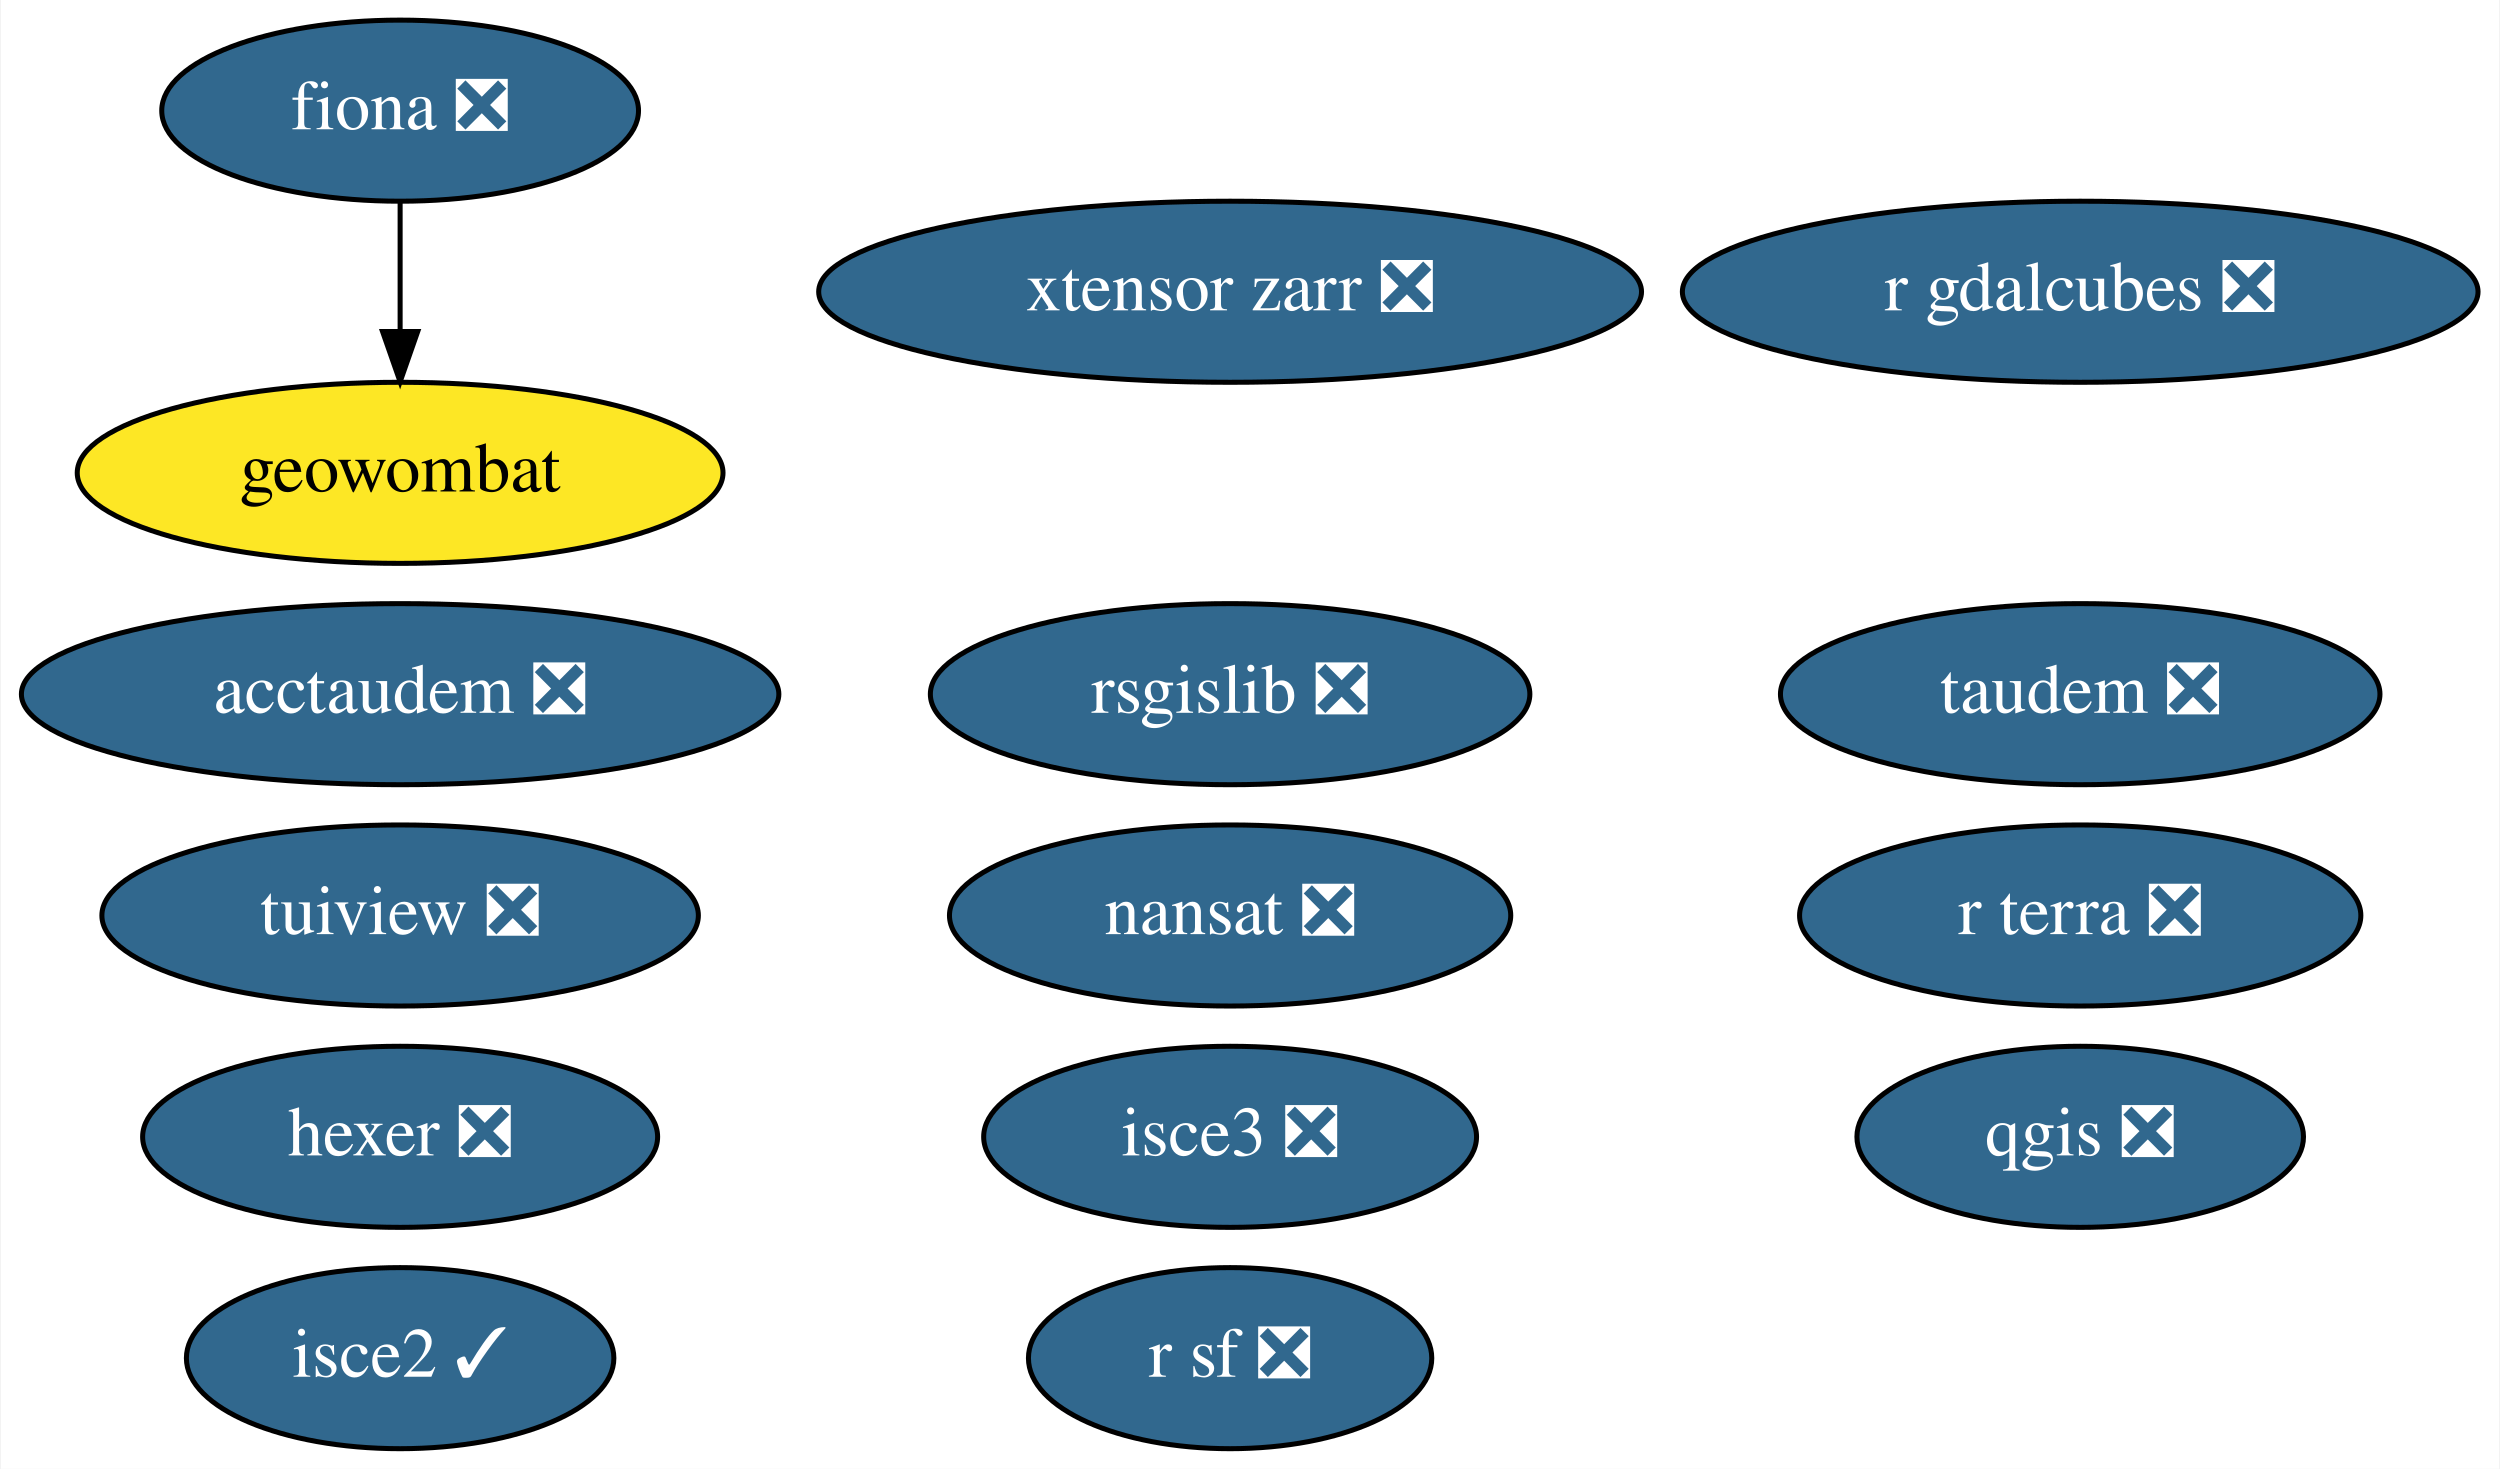
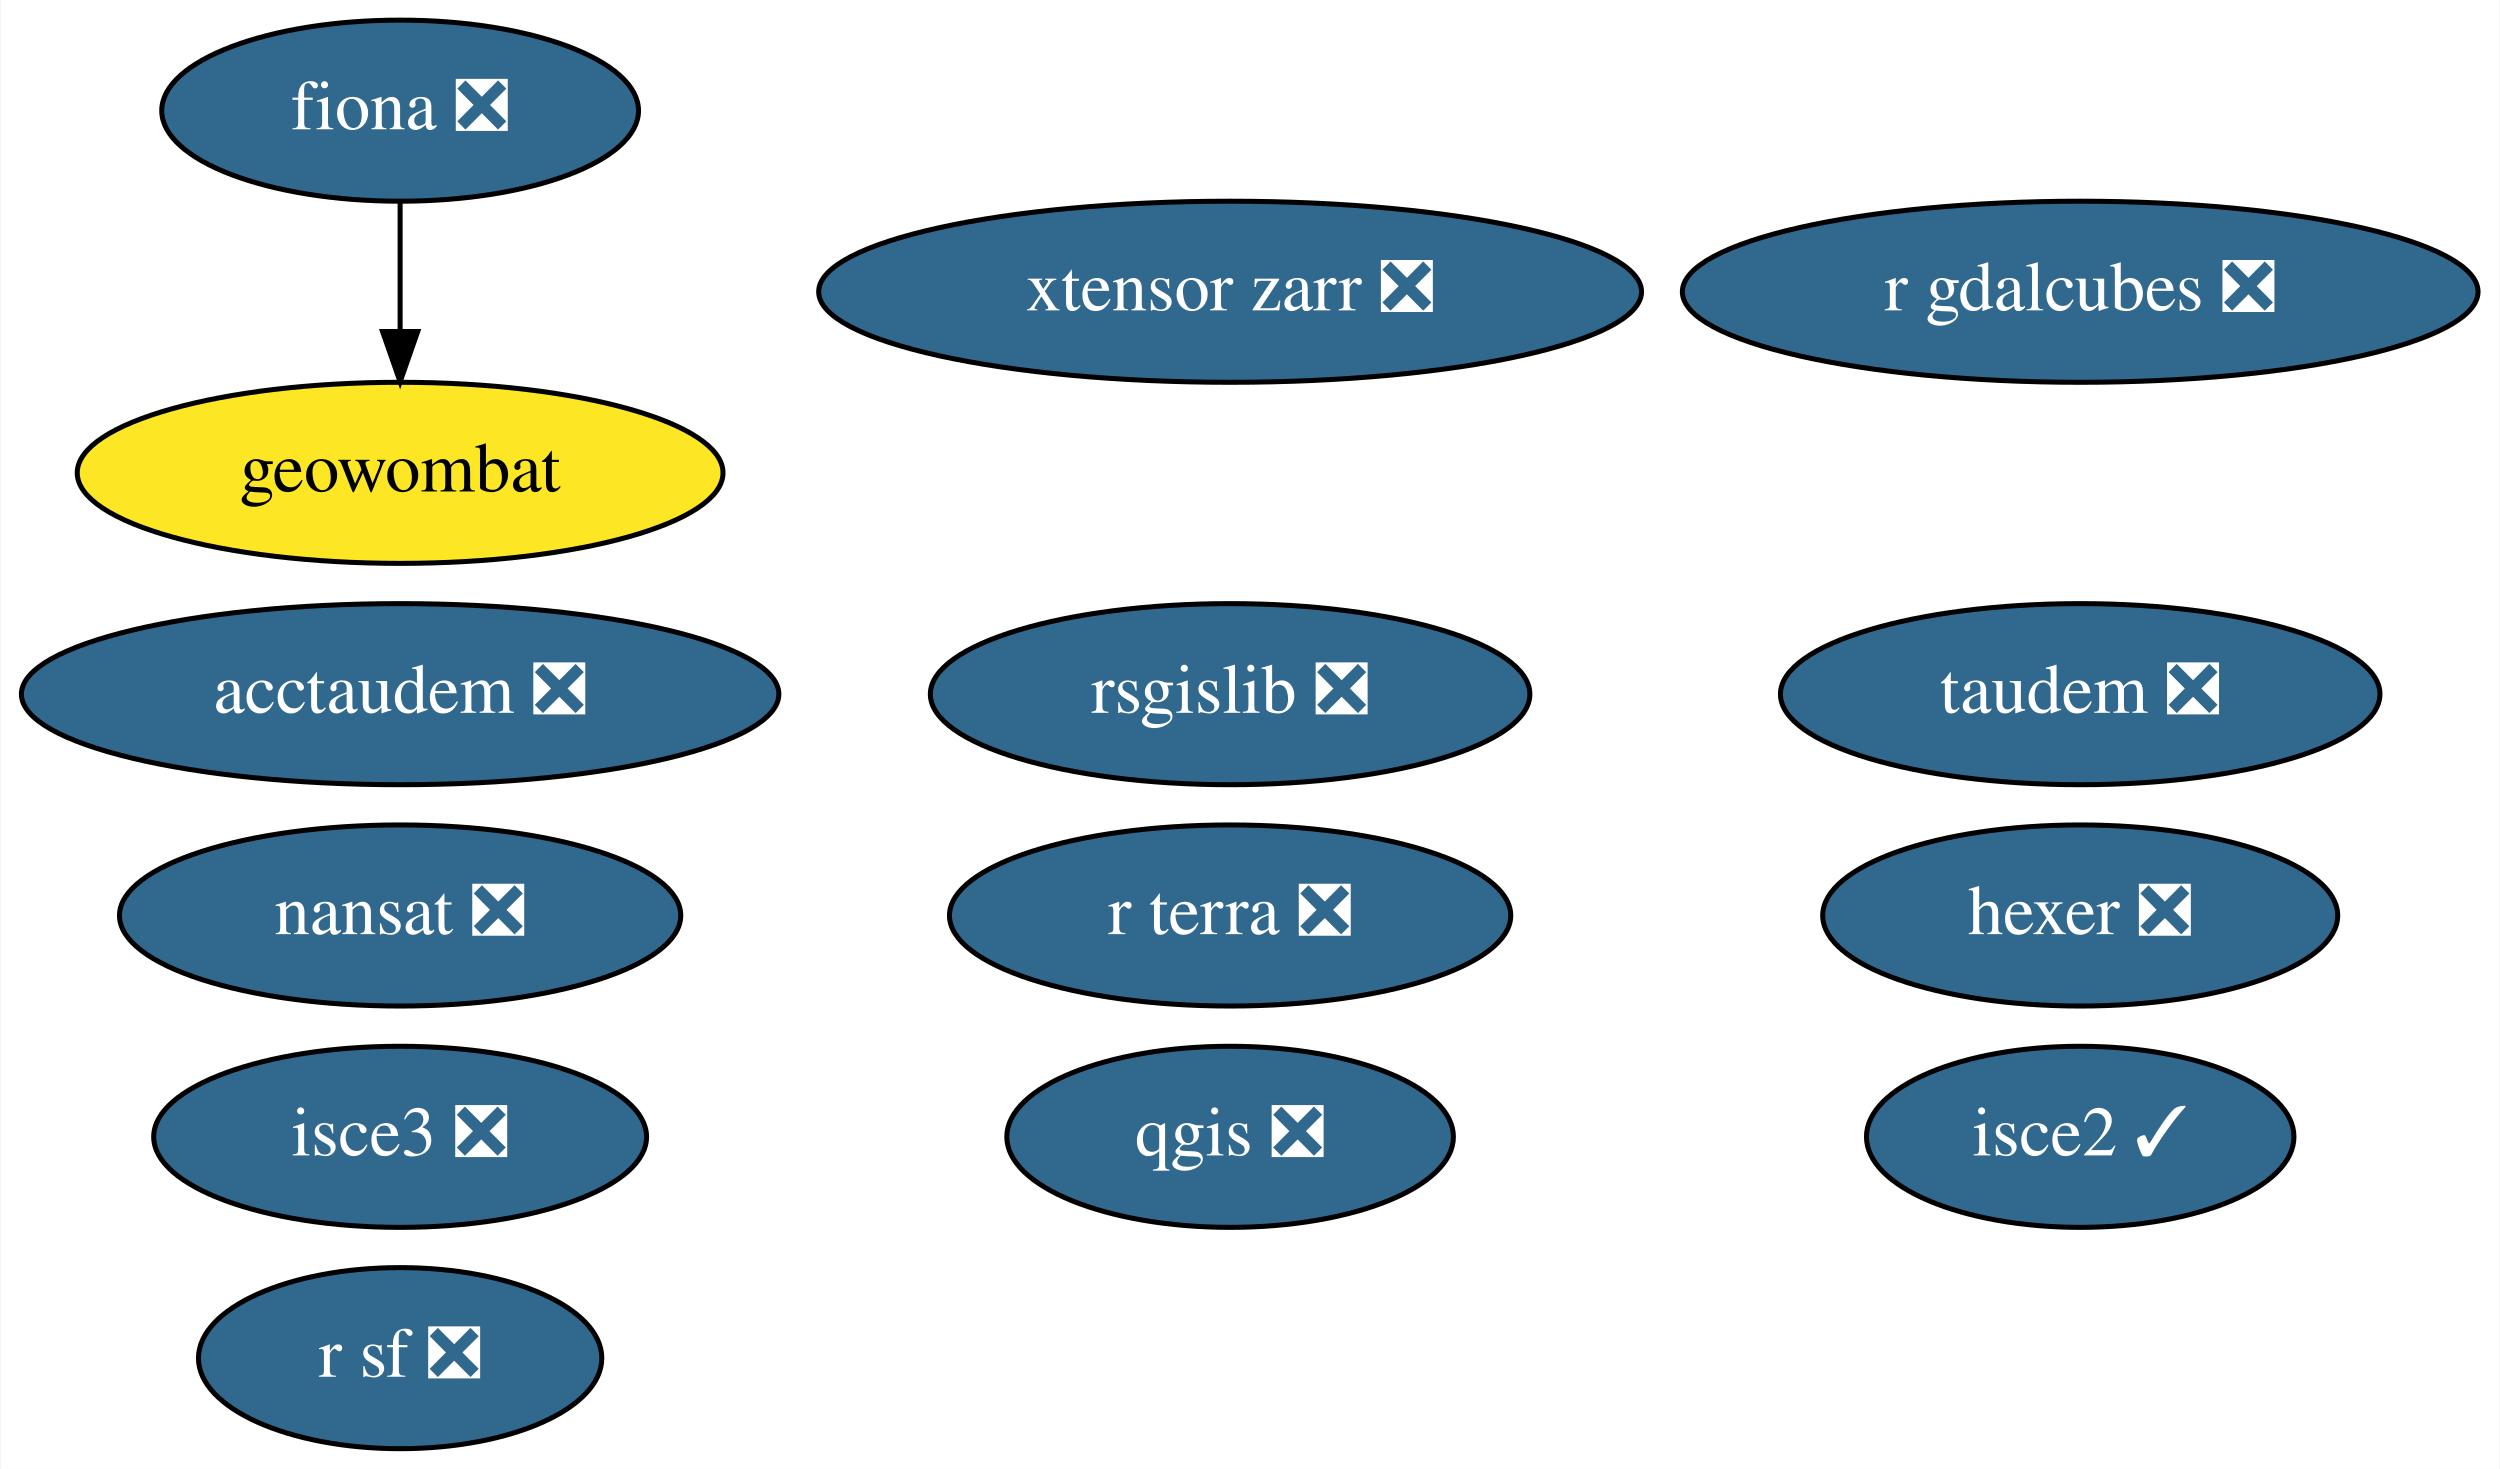
<svg xmlns="http://www.w3.org/2000/svg" xmlns:xlink="http://www.w3.org/1999/xlink" width="497pt" height="292pt" viewBox="0.00 0.00 496.69 292.00">
  <g id="graph0" class="graph" transform="scale(1 1) rotate(0) translate(4 288)">
    <polygon fill="white" stroke="none" points="-4,4 -4,-288 492.69,-288 492.69,4 -4,4" />
    <g id="node1" class="node">
      <g id="a_node1">
        <a xlink:href="https://github.com/conda-forge/fiona-feedstock/pull/202" xlink:title="fiona ❎">
          <ellipse fill="#31688e" stroke="black" cx="75.39" cy="-266" rx="47.39" ry="18" />
          <text text-anchor="middle" x="75.39" y="-262.3" font-family="Times,serif" font-size="14.00" fill="white">fiona ❎</text>
        </a>
      </g>
    </g>
-     <g id="node9" class="node">
-       <g id="a_node9">
+     <g id="node8" class="node">
+       <g id="a_node8">
        <a xlink:href="https://github.com/conda-forge/geowombat-feedstock" xlink:title="geowombat">
          <ellipse fill="#fde725" stroke="black" cx="75.39" cy="-194" rx="64.19" ry="18" />
          <text text-anchor="middle" x="75.39" y="-190.3" font-family="Times,serif" font-size="14.00">geowombat</text>
        </a>
      </g>
    </g>
    <g id="edge1" class="edge">
      <path fill="none" stroke="black" d="M75.39,-247.7C75.39,-239.98 75.39,-230.71 75.39,-222.11" />
      <polygon fill="black" stroke="black" points="78.89,-222.1 75.39,-212.1 71.89,-222.1 78.89,-222.1" />
    </g>
    <g id="node2" class="node">
      <g id="a_node2">
        <a xlink:href="https://github.com/conda-forge/nansat-feedstock/pull/37" xlink:title="nansat ❎">
-           <ellipse fill="#31688e" stroke="black" cx="240.39" cy="-106" rx="55.79" ry="18" />
-           <text text-anchor="middle" x="240.39" y="-102.3" font-family="Times,serif" font-size="14.00" fill="white">nansat ❎</text>
+           <ellipse fill="#31688e" stroke="black" cx="75.39" cy="-106" rx="55.79" ry="18" />
+           <text text-anchor="middle" x="75.39" y="-102.3" font-family="Times,serif" font-size="14.00" fill="white">nansat ❎</text>
        </a>
      </g>
    </g>
    <g id="node3" class="node">
      <g id="a_node3">
        <a xlink:href="https://github.com/conda-forge/qgis-feedstock/pull/272" xlink:title="qgis ❎">
-           <ellipse fill="#31688e" stroke="black" cx="409.39" cy="-62" rx="44.39" ry="18" />
-           <text text-anchor="middle" x="409.39" y="-58.3" font-family="Times,serif" font-size="14.00" fill="white">qgis ❎</text>
+           <ellipse fill="#31688e" stroke="black" cx="240.39" cy="-62" rx="44.39" ry="18" />
+           <text text-anchor="middle" x="240.39" y="-58.3" font-family="Times,serif" font-size="14.00" fill="white">qgis ❎</text>
        </a>
      </g>
    </g>
    <g id="node4" class="node">
      <g id="a_node4">
        <a xlink:href="https://github.com/conda-forge/r-sf-feedstock/pull/83" xlink:title="r sf ❎">
-           <ellipse fill="#31688e" stroke="black" cx="240.39" cy="-18" rx="40.09" ry="18" />
-           <text text-anchor="middle" x="240.39" y="-14.3" font-family="Times,serif" font-size="14.00" fill="white">r sf ❎</text>
+           <ellipse fill="#31688e" stroke="black" cx="75.39" cy="-18" rx="40.09" ry="18" />
+           <text text-anchor="middle" x="75.39" y="-14.3" font-family="Times,serif" font-size="14.00" fill="white">r sf ❎</text>
        </a>
      </g>
    </g>
    <g id="node5" class="node">
      <g id="a_node5">
        <a xlink:href="https://github.com/conda-forge/rsgislib-feedstock/pull/62" xlink:title="rsgislib ❎">
          <ellipse fill="#31688e" stroke="black" cx="240.39" cy="-150" rx="59.59" ry="18" />
          <text text-anchor="middle" x="240.39" y="-146.3" font-family="Times,serif" font-size="14.00" fill="white">rsgislib ❎</text>
        </a>
      </g>
    </g>
    <g id="node6" class="node">
      <g id="a_node6">
-         <a xlink:href="https://github.com/conda-forge/tuiview-feedstock/pull/48" xlink:title="tuiview ❎">
-           <ellipse fill="#31688e" stroke="black" cx="75.39" cy="-106" rx="59.29" ry="18" />
-           <text text-anchor="middle" x="75.39" y="-102.3" font-family="Times,serif" font-size="14.00" fill="white">tuiview ❎</text>
+         <a xlink:href="https://github.com/conda-forge/hexer-feedstock/pull/11" xlink:title="hexer ❎">
+           <ellipse fill="#31688e" stroke="black" cx="409.39" cy="-106" rx="51.19" ry="18" />
+           <text text-anchor="middle" x="409.39" y="-102.3" font-family="Times,serif" font-size="14.00" fill="white">hexer ❎</text>
        </a>
      </g>
    </g>
    <g id="node7" class="node">
      <g id="a_node7">
-         <a xlink:href="https://github.com/conda-forge/hexer-feedstock/pull/11" xlink:title="hexer ❎">
-           <ellipse fill="#31688e" stroke="black" cx="75.39" cy="-62" rx="51.19" ry="18" />
-           <text text-anchor="middle" x="75.39" y="-58.3" font-family="Times,serif" font-size="14.00" fill="white">hexer ❎</text>
+         <a xlink:href="https://github.com/conda-forge/isce2-feedstock/pull/58" xlink:title="isce2 ✓">
+           <ellipse fill="#31688e" stroke="black" cx="409.39" cy="-62" rx="42.49" ry="18" />
+           <text text-anchor="middle" x="409.39" y="-58.3" font-family="Times,serif" font-size="14.00" fill="white">isce2 ✓</text>
        </a>
      </g>
    </g>
-     <g id="node8" class="node">
-       <g id="a_node8">
-         <a xlink:href="https://github.com/conda-forge/isce2-feedstock/pull/58" xlink:title="isce2 ✓">
-           <ellipse fill="#31688e" stroke="black" cx="75.39" cy="-18" rx="42.49" ry="18" />
-           <text text-anchor="middle" x="75.39" y="-14.3" font-family="Times,serif" font-size="14.00" fill="white">isce2 ✓</text>
-         </a>
-       </g>
-     </g>
-     <g id="node10" class="node">
-       <g id="a_node10">
+     <g id="node9" class="node">
+       <g id="a_node9">
        <a xlink:href="https://github.com/conda-forge/taudem-feedstock/pull/15" xlink:title="taudem ❎">
          <ellipse fill="#31688e" stroke="black" cx="409.39" cy="-150" rx="59.59" ry="18" />
          <text text-anchor="middle" x="409.39" y="-146.3" font-family="Times,serif" font-size="14.00" fill="white">taudem ❎</text>
        </a>
      </g>
    </g>
-     <g id="node11" class="node">
-       <g id="a_node11">
+     <g id="node10" class="node">
+       <g id="a_node10">
        <a xlink:href="https://github.com/conda-forge/acctaudem-feedstock/pull/10" xlink:title="acctaudem ❎">
          <ellipse fill="#31688e" stroke="black" cx="75.39" cy="-150" rx="75.29" ry="18" />
          <text text-anchor="middle" x="75.39" y="-146.3" font-family="Times,serif" font-size="14.00" fill="white">acctaudem ❎</text>
        </a>
      </g>
    </g>
-     <g id="node12" class="node">
-       <g id="a_node12">
+     <g id="node11" class="node">
+       <g id="a_node11">
        <a xlink:href="https://github.com/conda-forge/isce3-feedstock/pull/31" xlink:title="isce3 ❎">
-           <ellipse fill="#31688e" stroke="black" cx="240.39" cy="-62" rx="48.99" ry="18" />
-           <text text-anchor="middle" x="240.39" y="-58.3" font-family="Times,serif" font-size="14.00" fill="white">isce3 ❎</text>
+           <ellipse fill="#31688e" stroke="black" cx="75.39" cy="-62" rx="48.99" ry="18" />
+           <text text-anchor="middle" x="75.39" y="-58.3" font-family="Times,serif" font-size="14.00" fill="white">isce3 ❎</text>
        </a>
      </g>
    </g>
-     <g id="node13" class="node">
-       <g id="a_node13">
+     <g id="node12" class="node">
+       <g id="a_node12">
        <a xlink:href="https://github.com/conda-forge/xtensor-zarr-feedstock/pull/11" xlink:title="xtensor zarr ❎">
          <ellipse fill="#31688e" stroke="black" cx="240.39" cy="-230" rx="81.79" ry="18" />
          <text text-anchor="middle" x="240.39" y="-226.3" font-family="Times,serif" font-size="14.00" fill="white">xtensor zarr ❎</text>
        </a>
      </g>
    </g>
-     <g id="node14" class="node">
-       <g id="a_node14">
+     <g id="node13" class="node">
+       <g id="a_node13">
        <a xlink:href="https://github.com/conda-forge/r-gdalcubes-feedstock/pull/41" xlink:title="r gdalcubes ❎">
          <ellipse fill="#31688e" stroke="black" cx="409.39" cy="-230" rx="79.09" ry="18" />
          <text text-anchor="middle" x="409.39" y="-226.3" font-family="Times,serif" font-size="14.00" fill="white">r gdalcubes ❎</text>
        </a>
      </g>
    </g>
-     <g id="node15" class="node">
-       <g id="a_node15">
+     <g id="node14" class="node">
+       <g id="a_node14">
        <a xlink:href="https://github.com/conda-forge/r-terra-feedstock/pull/50" xlink:title="r terra ❎">
-           <ellipse fill="#31688e" stroke="black" cx="409.39" cy="-106" rx="55.79" ry="18" />
-           <text text-anchor="middle" x="409.39" y="-102.3" font-family="Times,serif" font-size="14.00" fill="white">r terra ❎</text>
+           <ellipse fill="#31688e" stroke="black" cx="240.39" cy="-106" rx="55.79" ry="18" />
+           <text text-anchor="middle" x="240.39" y="-102.3" font-family="Times,serif" font-size="14.00" fill="white">r terra ❎</text>
        </a>
      </g>
    </g>
  </g>
</svg>
